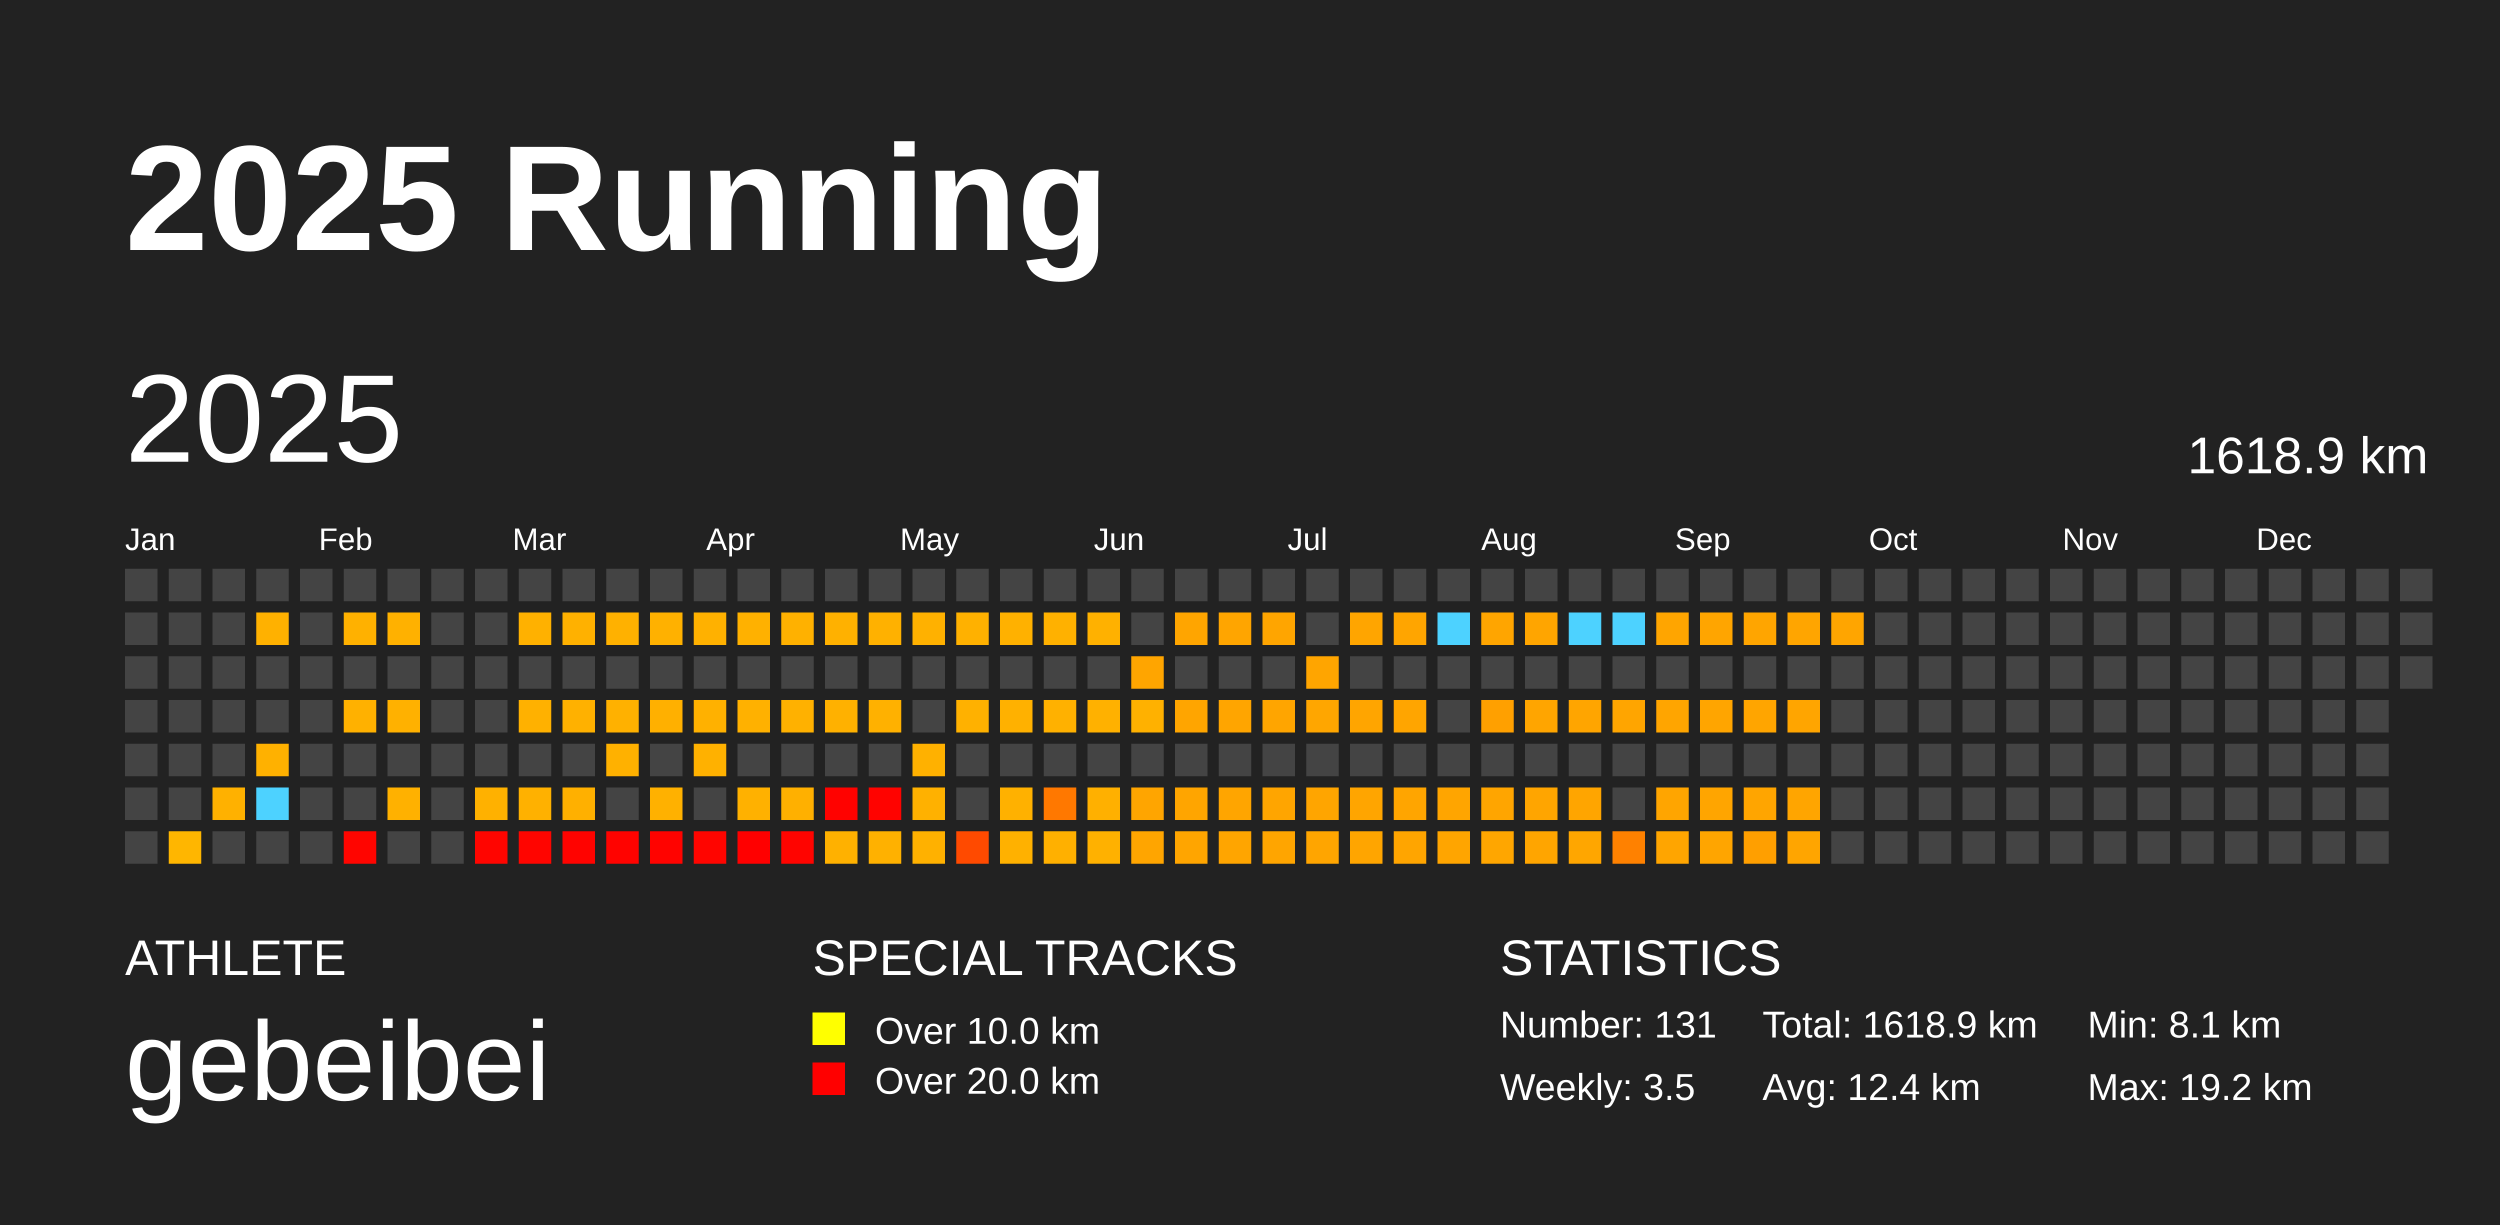
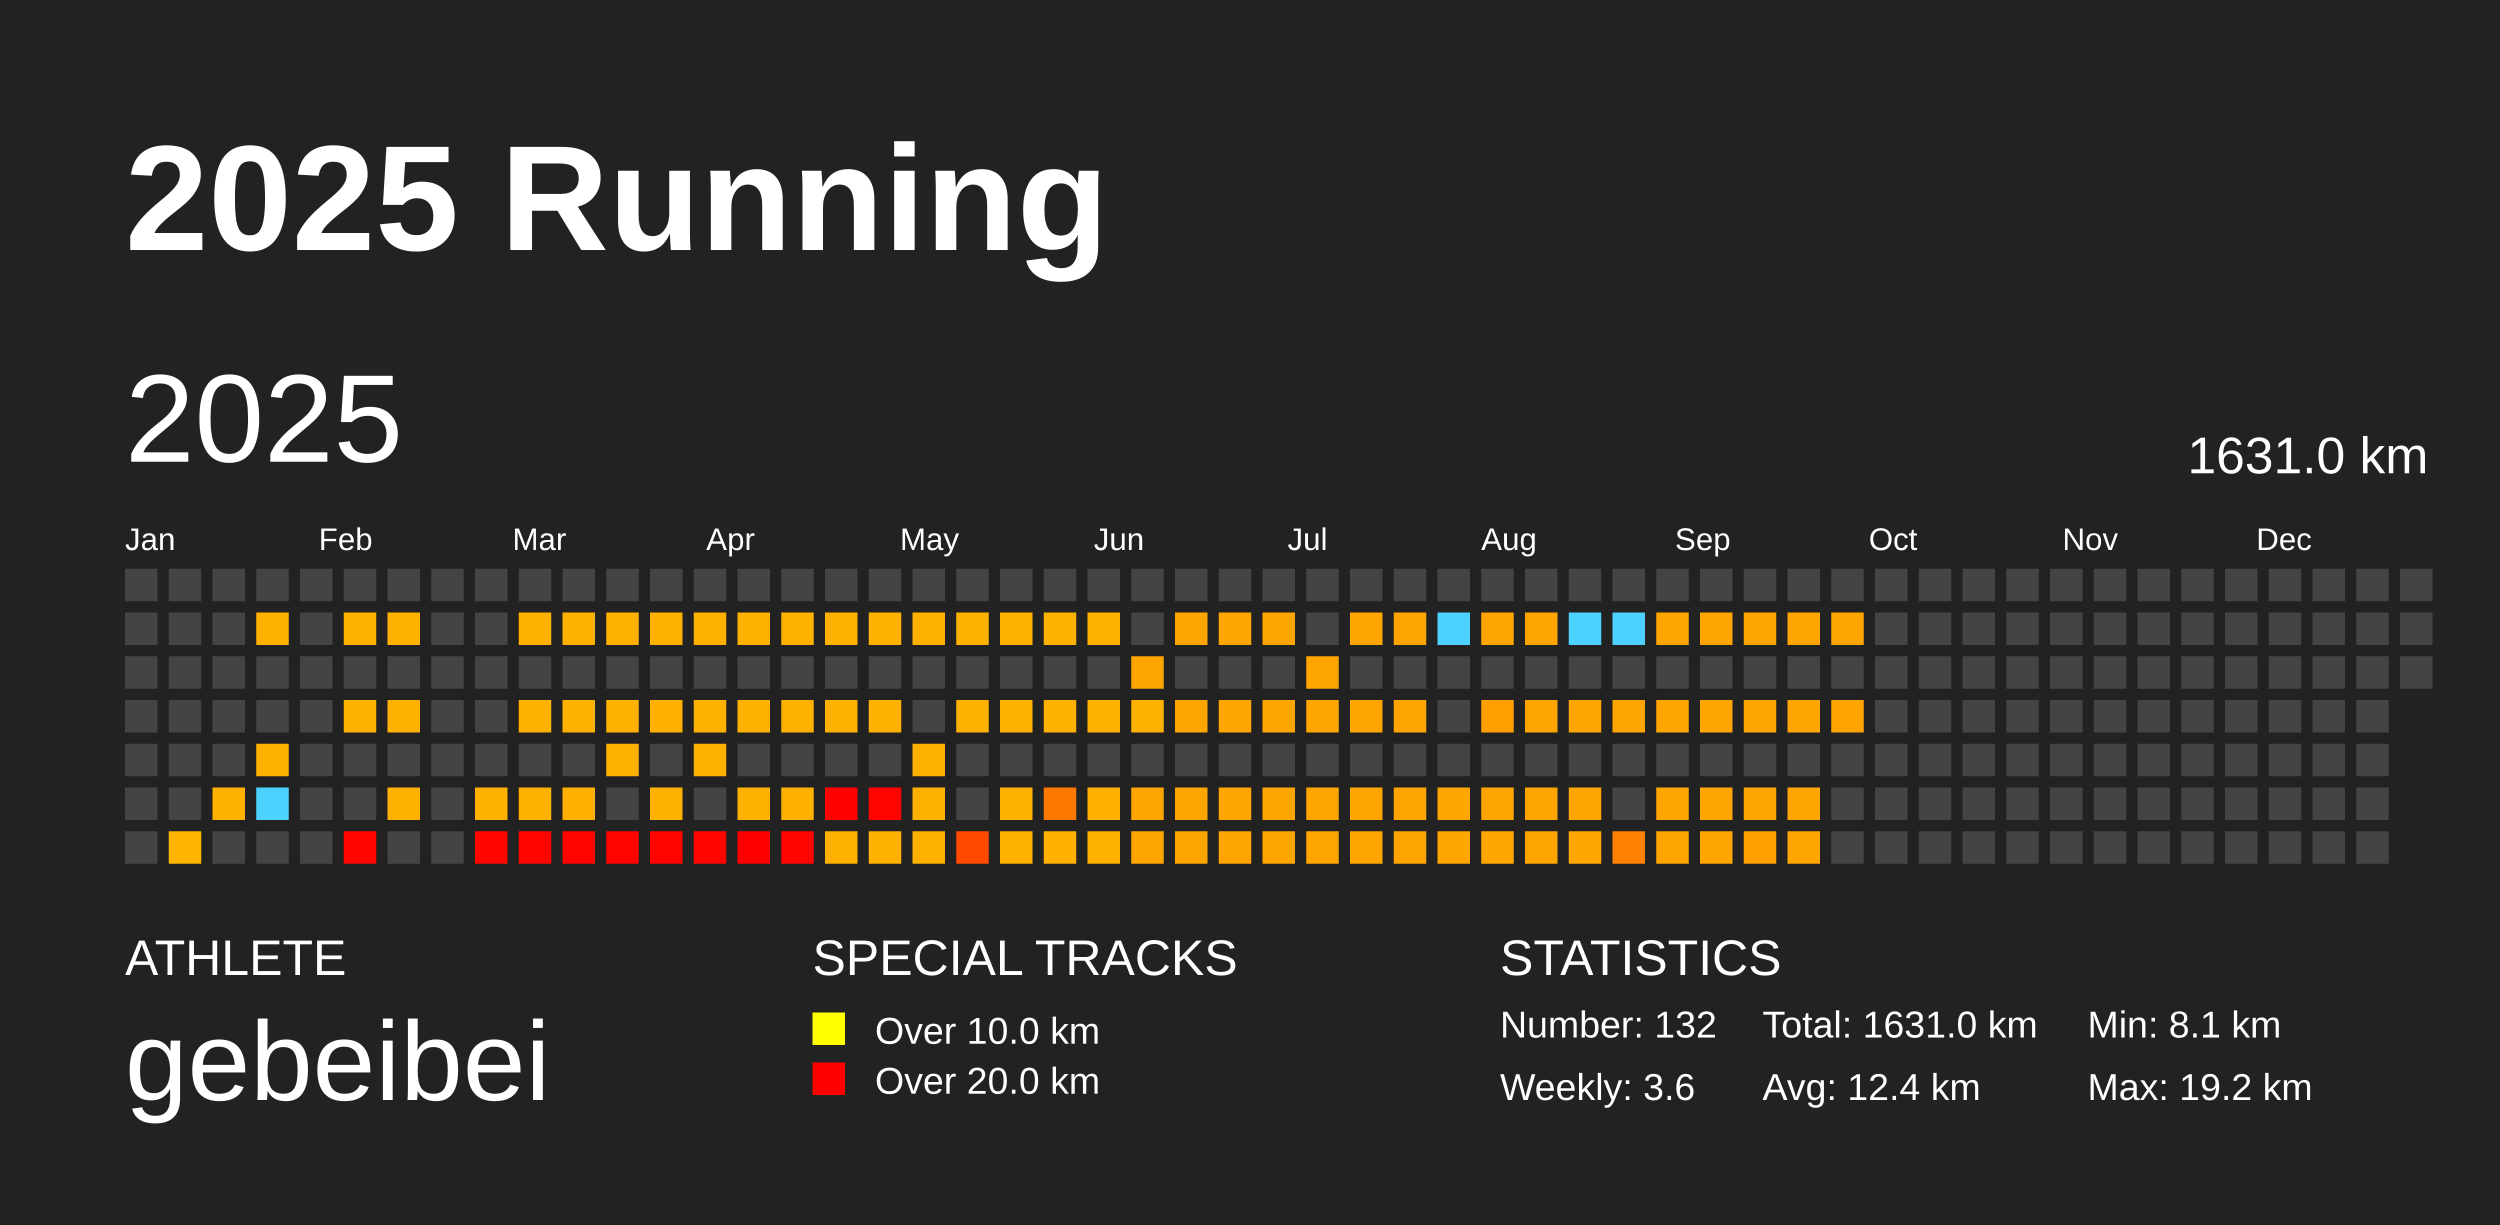
<svg xmlns="http://www.w3.org/2000/svg" baseProfile="full" height="98mm" version="1.1" viewBox="0,0,200,98" width="200mm">
  <defs />
  <rect fill="#222222" height="98" width="200" x="0" y="0" />
  <text fill="#FFFFFF" style="font-size:12px; font-family:Arial; font-weight:bold;" x="10" y="20">2025 Running</text>
  <text fill="#FFFFFF" style="font-size:4px; font-family:Arial" x="10" y="78">ATHLETE</text>
  <text fill="#FFFFFF" style="font-size:9px; font-family:Arial" x="10" y="88">gebeibei</text>
  <text fill="#FFFFFF" style="font-size:4px; font-family:Arial" x="65" y="78">SPECIAL TRACKS</text>
  <rect fill="yellow" height="2.6" width="2.6" x="65" y="81" />
  <text fill="#FFFFFF" style="font-size:3px; font-family:Arial" x="70" y="83.5">Over 10.0 km</text>
  <rect fill="red" height="2.6" width="2.6" x="65" y="85" />
  <text fill="#FFFFFF" style="font-size:3px; font-family:Arial" x="70" y="87.5">Over 20.0 km</text>
  <text fill="#FFFFFF" style="font-size:4px; font-family:Arial" x="120" y="78">STATISTICS</text>
-   <text fill="#FFFFFF" style="font-size:3px; font-family:Arial" x="120" y="83">Number: 131</text>
-   <text fill="#FFFFFF" style="font-size:3px; font-family:Arial" x="120" y="88">Weekly: 3.5</text>
-   <text fill="#FFFFFF" style="font-size:3px; font-family:Arial" x="141" y="83">Total: 1618.9 km</text>
+   <text fill="#FFFFFF" style="font-size:3px; font-family:Arial" x="120" y="83">Number: 132</text>
+   <text fill="#FFFFFF" style="font-size:3px; font-family:Arial" x="120" y="88">Weekly: 3.6</text>
+   <text fill="#FFFFFF" style="font-size:3px; font-family:Arial" x="141" y="83">Total: 1631.0 km</text>
  <text fill="#FFFFFF" style="font-size:3px; font-family:Arial" x="141" y="88">Avg: 12.4 km</text>
  <text fill="#FFFFFF" style="font-size:3px; font-family:Arial" x="167" y="83">Min: 8.1 km</text>
  <text fill="#FFFFFF" style="font-size:3px; font-family:Arial" x="167" y="88">Max: 19.2 km</text>
  <text dominant-baseline="hanging" fill="#FFFFFF" style="font-size:10.0px; font-family:Arial;" x="10" y="30">2025</text>
-   <text dominant-baseline="hanging" fill="#FFFFFF" style="font-size:4.125px; font-family:Arial;" x="175" y="35">1618.9 km</text>
+   <text dominant-baseline="hanging" fill="#FFFFFF" style="font-size:4.125px; font-family:Arial;" x="175" y="35">1631.0 km</text>
  <text fill="#FFFFFF" style="font-size:2.5px; font-family:Arial" x="10.0" y="44">Jan</text>
  <text fill="#FFFFFF" style="font-size:2.5px; font-family:Arial" x="25.5" y="44">Feb</text>
  <text fill="#FFFFFF" style="font-size:2.5px; font-family:Arial" x="41.0" y="44">Mar</text>
  <text fill="#FFFFFF" style="font-size:2.5px; font-family:Arial" x="56.5" y="44">Apr</text>
  <text fill="#FFFFFF" style="font-size:2.5px; font-family:Arial" x="72.0" y="44">May</text>
  <text fill="#FFFFFF" style="font-size:2.5px; font-family:Arial" x="87.5" y="44">Jun</text>
  <text fill="#FFFFFF" style="font-size:2.5px; font-family:Arial" x="103.0" y="44">Jul</text>
  <text fill="#FFFFFF" style="font-size:2.5px; font-family:Arial" x="118.5" y="44">Aug</text>
  <text fill="#FFFFFF" style="font-size:2.5px; font-family:Arial" x="134.0" y="44">Sep</text>
  <text fill="#FFFFFF" style="font-size:2.5px; font-family:Arial" x="149.5" y="44">Oct</text>
  <text fill="#FFFFFF" style="font-size:2.5px; font-family:Arial" x="165.0" y="44">Nov</text>
  <text fill="#FFFFFF" style="font-size:2.5px; font-family:Arial" x="180.5" y="44">Dec</text>
  <rect fill="#444444" height="2.6" width="2.6" x="10.0" y="45.5" />
  <rect fill="#444444" height="2.6" width="2.6" x="10.0" y="49.0" />
  <rect fill="#444444" height="2.6" width="2.6" x="10.0" y="52.5" />
  <rect fill="#444444" height="2.6" width="2.6" x="10.0" y="56.0" />
  <rect fill="#444444" height="2.6" width="2.6" x="10.0" y="59.5" />
  <rect fill="#444444" height="2.6" width="2.6" x="10.0" y="63.0" />
  <rect fill="#444444" height="2.6" width="2.6" x="10.0" y="66.5" />
  <rect fill="#444444" height="2.6" width="2.6" x="13.5" y="45.5" />
  <rect fill="#444444" height="2.6" width="2.6" x="13.5" y="49.0" />
  <rect fill="#444444" height="2.6" width="2.6" x="13.5" y="52.5" />
  <rect fill="#444444" height="2.6" width="2.6" x="13.5" y="56.0" />
  <rect fill="#444444" height="2.6" width="2.6" x="13.5" y="59.5" />
  <rect fill="#444444" height="2.6" width="2.6" x="13.5" y="63.0" />
  <rect fill="#ffb600" height="2.6" width="2.6" x="13.5" y="66.5" />
  <rect fill="#444444" height="2.6" width="2.6" x="17.0" y="45.5" />
  <rect fill="#444444" height="2.6" width="2.6" x="17.0" y="49.0" />
  <rect fill="#444444" height="2.6" width="2.6" x="17.0" y="52.5" />
  <rect fill="#444444" height="2.6" width="2.6" x="17.0" y="56.0" />
  <rect fill="#444444" height="2.6" width="2.6" x="17.0" y="59.5" />
  <rect fill="#ffb100" height="2.6" width="2.6" x="17.0" y="63.0" />
  <rect fill="#444444" height="2.6" width="2.6" x="17.0" y="66.5" />
  <rect fill="#444444" height="2.6" width="2.6" x="20.5" y="45.5" />
  <rect fill="#ffb100" height="2.6" width="2.6" x="20.5" y="49.0" />
  <rect fill="#444444" height="2.6" width="2.6" x="20.5" y="52.5" />
  <rect fill="#444444" height="2.6" width="2.6" x="20.5" y="56.0" />
  <rect fill="#ffb100" height="2.6" width="2.6" x="20.5" y="59.5" />
  <rect fill="#4dd2ff" height="2.6" width="2.6" x="20.5" y="63.0" />
  <rect fill="#444444" height="2.6" width="2.6" x="20.5" y="66.5" />
  <rect fill="#444444" height="2.6" width="2.6" x="24.0" y="45.5" />
  <rect fill="#444444" height="2.6" width="2.6" x="24.0" y="49.0" />
  <rect fill="#444444" height="2.6" width="2.6" x="24.0" y="52.5" />
  <rect fill="#444444" height="2.6" width="2.6" x="24.0" y="56.0" />
  <rect fill="#444444" height="2.6" width="2.6" x="24.0" y="59.5" />
  <rect fill="#444444" height="2.6" width="2.6" x="24.0" y="63.0" />
  <rect fill="#444444" height="2.6" width="2.6" x="24.0" y="66.5" />
  <rect fill="#444444" height="2.6" width="2.6" x="27.5" y="45.5" />
  <rect fill="#ffb100" height="2.6" width="2.6" x="27.5" y="49.0" />
  <rect fill="#444444" height="2.6" width="2.6" x="27.5" y="52.5" />
  <rect fill="#ffb100" height="2.6" width="2.6" x="27.5" y="56.0" />
  <rect fill="#444444" height="2.6" width="2.6" x="27.5" y="59.5" />
  <rect fill="#444444" height="2.6" width="2.6" x="27.5" y="63.0" />
  <rect fill="#ff0500" height="2.6" width="2.6" x="27.5" y="66.5" />
  <rect fill="#444444" height="2.6" width="2.6" x="31.0" y="45.5" />
  <rect fill="#ffb100" height="2.6" width="2.6" x="31.0" y="49.0" />
  <rect fill="#444444" height="2.6" width="2.6" x="31.0" y="52.5" />
  <rect fill="#ffb100" height="2.6" width="2.6" x="31.0" y="56.0" />
  <rect fill="#444444" height="2.6" width="2.6" x="31.0" y="59.5" />
  <rect fill="#ffb100" height="2.6" width="2.6" x="31.0" y="63.0" />
  <rect fill="#444444" height="2.6" width="2.6" x="31.0" y="66.5" />
  <rect fill="#444444" height="2.6" width="2.6" x="34.5" y="45.5" />
  <rect fill="#444444" height="2.6" width="2.6" x="34.5" y="49.0" />
  <rect fill="#444444" height="2.6" width="2.6" x="34.5" y="52.5" />
  <rect fill="#444444" height="2.6" width="2.6" x="34.5" y="56.0" />
  <rect fill="#444444" height="2.6" width="2.6" x="34.5" y="59.5" />
  <rect fill="#444444" height="2.6" width="2.6" x="34.5" y="63.0" />
  <rect fill="#444444" height="2.6" width="2.6" x="34.5" y="66.5" />
  <rect fill="#444444" height="2.6" width="2.6" x="38.0" y="45.5" />
  <rect fill="#444444" height="2.6" width="2.6" x="38.0" y="49.0" />
  <rect fill="#444444" height="2.6" width="2.6" x="38.0" y="52.5" />
  <rect fill="#444444" height="2.6" width="2.6" x="38.0" y="56.0" />
  <rect fill="#444444" height="2.6" width="2.6" x="38.0" y="59.5" />
  <rect fill="#ffb100" height="2.6" width="2.6" x="38.0" y="63.0" />
  <rect fill="#ff0500" height="2.6" width="2.6" x="38.0" y="66.5" />
  <rect fill="#444444" height="2.6" width="2.6" x="41.5" y="45.5" />
  <rect fill="#ffb100" height="2.6" width="2.6" x="41.5" y="49.0" />
  <rect fill="#444444" height="2.6" width="2.6" x="41.5" y="52.5" />
  <rect fill="#ffb100" height="2.6" width="2.6" x="41.5" y="56.0" />
  <rect fill="#444444" height="2.6" width="2.6" x="41.5" y="59.5" />
  <rect fill="#ffb100" height="2.6" width="2.6" x="41.5" y="63.0" />
  <rect fill="#ff0500" height="2.6" width="2.6" x="41.5" y="66.5" />
  <rect fill="#444444" height="2.6" width="2.6" x="45.0" y="45.5" />
  <rect fill="#ffb100" height="2.6" width="2.6" x="45.0" y="49.0" />
  <rect fill="#444444" height="2.6" width="2.6" x="45.0" y="52.5" />
  <rect fill="#ffb100" height="2.6" width="2.6" x="45.0" y="56.0" />
  <rect fill="#444444" height="2.6" width="2.6" x="45.0" y="59.5" />
  <rect fill="#ffb000" height="2.6" width="2.6" x="45.0" y="63.0" />
  <rect fill="#ff0300" height="2.6" width="2.6" x="45.0" y="66.5" />
  <rect fill="#444444" height="2.6" width="2.6" x="48.5" y="45.5" />
  <rect fill="#ffb100" height="2.6" width="2.6" x="48.5" y="49.0" />
  <rect fill="#444444" height="2.6" width="2.6" x="48.5" y="52.5" />
  <rect fill="#ffb100" height="2.6" width="2.6" x="48.5" y="56.0" />
  <rect fill="#ffb100" height="2.6" width="2.6" x="48.5" y="59.5" />
  <rect fill="#444444" height="2.6" width="2.6" x="48.5" y="63.0" />
  <rect fill="#ff0300" height="2.6" width="2.6" x="48.5" y="66.5" />
  <rect fill="#444444" height="2.6" width="2.6" x="52.0" y="45.5" />
  <rect fill="#ffb100" height="2.6" width="2.6" x="52.0" y="49.0" />
  <rect fill="#444444" height="2.6" width="2.6" x="52.0" y="52.5" />
  <rect fill="#ffb000" height="2.6" width="2.6" x="52.0" y="56.0" />
  <rect fill="#444444" height="2.6" width="2.6" x="52.0" y="59.5" />
  <rect fill="#ffb100" height="2.6" width="2.6" x="52.0" y="63.0" />
  <rect fill="#ff0300" height="2.6" width="2.6" x="52.0" y="66.5" />
  <rect fill="#444444" height="2.6" width="2.6" x="55.5" y="45.5" />
  <rect fill="#ffb100" height="2.6" width="2.6" x="55.5" y="49.0" />
  <rect fill="#444444" height="2.6" width="2.6" x="55.5" y="52.5" />
  <rect fill="#ffb100" height="2.6" width="2.6" x="55.5" y="56.0" />
  <rect fill="#ffb100" height="2.6" width="2.6" x="55.5" y="59.5" />
  <rect fill="#444444" height="2.6" width="2.6" x="55.5" y="63.0" />
  <rect fill="#ff0500" height="2.6" width="2.6" x="55.5" y="66.5" />
  <rect fill="#444444" height="2.6" width="2.6" x="59.0" y="45.5" />
  <rect fill="#ffb100" height="2.6" width="2.6" x="59.0" y="49.0" />
  <rect fill="#444444" height="2.6" width="2.6" x="59.0" y="52.5" />
  <rect fill="#ffb100" height="2.6" width="2.6" x="59.0" y="56.0" />
  <rect fill="#444444" height="2.6" width="2.6" x="59.0" y="59.5" />
  <rect fill="#ffb100" height="2.6" width="2.6" x="59.0" y="63.0" />
  <rect fill="#ff0000" height="2.6" width="2.6" x="59.0" y="66.5" />
  <rect fill="#444444" height="2.6" width="2.6" x="62.5" y="45.5" />
  <rect fill="#ffb100" height="2.6" width="2.6" x="62.5" y="49.0" />
  <rect fill="#444444" height="2.6" width="2.6" x="62.5" y="52.5" />
  <rect fill="#ffb100" height="2.6" width="2.6" x="62.5" y="56.0" />
  <rect fill="#444444" height="2.6" width="2.6" x="62.5" y="59.5" />
  <rect fill="#ffb000" height="2.6" width="2.6" x="62.5" y="63.0" />
  <rect fill="#ff0400" height="2.6" width="2.6" x="62.5" y="66.5" />
  <rect fill="#444444" height="2.6" width="2.6" x="66.0" y="45.5" />
  <rect fill="#ffb100" height="2.6" width="2.6" x="66.0" y="49.0" />
  <rect fill="#444444" height="2.6" width="2.6" x="66.0" y="52.5" />
  <rect fill="#ffb100" height="2.6" width="2.6" x="66.0" y="56.0" />
  <rect fill="#444444" height="2.6" width="2.6" x="66.0" y="59.5" />
  <rect fill="#ff0200" height="2.6" width="2.6" x="66.0" y="63.0" />
  <rect fill="#ffb100" height="2.6" width="2.6" x="66.0" y="66.5" />
  <rect fill="#444444" height="2.6" width="2.6" x="69.5" y="45.5" />
  <rect fill="#ffb100" height="2.6" width="2.6" x="69.5" y="49.0" />
  <rect fill="#444444" height="2.6" width="2.6" x="69.5" y="52.5" />
  <rect fill="#ffb100" height="2.6" width="2.6" x="69.5" y="56.0" />
  <rect fill="#444444" height="2.6" width="2.6" x="69.5" y="59.5" />
  <rect fill="#ff0300" height="2.6" width="2.6" x="69.5" y="63.0" />
  <rect fill="#ffb100" height="2.6" width="2.6" x="69.5" y="66.5" />
  <rect fill="#444444" height="2.6" width="2.6" x="73.0" y="45.5" />
  <rect fill="#ffb100" height="2.6" width="2.6" x="73.0" y="49.0" />
  <rect fill="#444444" height="2.6" width="2.6" x="73.0" y="52.5" />
  <rect fill="#444444" height="2.6" width="2.6" x="73.0" y="56.0" />
  <rect fill="#ffb100" height="2.6" width="2.6" x="73.0" y="59.5" />
  <rect fill="#ffb100" height="2.6" width="2.6" x="73.0" y="63.0" />
  <rect fill="#ffb100" height="2.6" width="2.6" x="73.0" y="66.5" />
  <rect fill="#444444" height="2.6" width="2.6" x="76.5" y="45.5" />
  <rect fill="#ffb100" height="2.6" width="2.6" x="76.5" y="49.0" />
  <rect fill="#444444" height="2.6" width="2.6" x="76.5" y="52.5" />
  <rect fill="#ffb100" height="2.6" width="2.6" x="76.5" y="56.0" />
  <rect fill="#444444" height="2.6" width="2.6" x="76.5" y="59.5" />
  <rect fill="#444444" height="2.6" width="2.6" x="76.5" y="63.0" />
  <rect fill="#ff4a00" height="2.6" width="2.6" x="76.5" y="66.5" />
  <rect fill="#444444" height="2.6" width="2.6" x="80.0" y="45.5" />
  <rect fill="#ffb100" height="2.6" width="2.6" x="80.0" y="49.0" />
  <rect fill="#444444" height="2.6" width="2.6" x="80.0" y="52.5" />
  <rect fill="#ffb100" height="2.6" width="2.6" x="80.0" y="56.0" />
  <rect fill="#444444" height="2.6" width="2.6" x="80.0" y="59.5" />
  <rect fill="#ffb100" height="2.6" width="2.6" x="80.0" y="63.0" />
  <rect fill="#ffb100" height="2.6" width="2.6" x="80.0" y="66.5" />
  <rect fill="#444444" height="2.6" width="2.6" x="83.5" y="45.5" />
  <rect fill="#ffb100" height="2.6" width="2.6" x="83.5" y="49.0" />
  <rect fill="#444444" height="2.6" width="2.6" x="83.5" y="52.5" />
  <rect fill="#ffb100" height="2.6" width="2.6" x="83.5" y="56.0" />
  <rect fill="#444444" height="2.6" width="2.6" x="83.5" y="59.5" />
  <rect fill="#ff7800" height="2.6" width="2.6" x="83.5" y="63.0" />
  <rect fill="#ffb000" height="2.6" width="2.6" x="83.5" y="66.5" />
  <rect fill="#444444" height="2.6" width="2.6" x="87.0" y="45.5" />
  <rect fill="#ffb100" height="2.6" width="2.6" x="87.0" y="49.0" />
  <rect fill="#444444" height="2.6" width="2.6" x="87.0" y="52.5" />
  <rect fill="#ffb100" height="2.6" width="2.6" x="87.0" y="56.0" />
  <rect fill="#444444" height="2.6" width="2.6" x="87.0" y="59.5" />
  <rect fill="#ffb000" height="2.6" width="2.6" x="87.0" y="63.0" />
  <rect fill="#ffb100" height="2.6" width="2.6" x="87.0" y="66.5" />
  <rect fill="#444444" height="2.6" width="2.6" x="90.5" y="45.5" />
  <rect fill="#444444" height="2.6" width="2.6" x="90.5" y="49.0" />
  <rect fill="#ffa500" height="2.6" width="2.6" x="90.5" y="52.5" />
  <rect fill="#ffb100" height="2.6" width="2.6" x="90.5" y="56.0" />
  <rect fill="#444444" height="2.6" width="2.6" x="90.5" y="59.5" />
  <rect fill="#ffa500" height="2.6" width="2.6" x="90.5" y="63.0" />
  <rect fill="#ffa500" height="2.6" width="2.6" x="90.5" y="66.5" />
  <rect fill="#444444" height="2.6" width="2.6" x="94.0" y="45.5" />
  <rect fill="#ffa500" height="2.6" width="2.6" x="94.0" y="49.0" />
  <rect fill="#444444" height="2.6" width="2.6" x="94.0" y="52.5" />
  <rect fill="#ffa500" height="2.6" width="2.6" x="94.0" y="56.0" />
  <rect fill="#444444" height="2.6" width="2.6" x="94.0" y="59.5" />
  <rect fill="#ffa500" height="2.6" width="2.6" x="94.0" y="63.0" />
  <rect fill="#ffa500" height="2.6" width="2.6" x="94.0" y="66.5" />
  <rect fill="#444444" height="2.6" width="2.6" x="97.5" y="45.5" />
  <rect fill="#ffa500" height="2.6" width="2.6" x="97.5" y="49.0" />
  <rect fill="#444444" height="2.6" width="2.6" x="97.5" y="52.5" />
  <rect fill="#ffa500" height="2.6" width="2.6" x="97.5" y="56.0" />
  <rect fill="#444444" height="2.6" width="2.6" x="97.5" y="59.5" />
  <rect fill="#ffa500" height="2.6" width="2.6" x="97.5" y="63.0" />
  <rect fill="#ffa500" height="2.6" width="2.6" x="97.5" y="66.5" />
  <rect fill="#444444" height="2.6" width="2.6" x="101.0" y="45.5" />
  <rect fill="#ffa500" height="2.6" width="2.6" x="101.0" y="49.0" />
  <rect fill="#444444" height="2.6" width="2.6" x="101.0" y="52.5" />
  <rect fill="#ffa500" height="2.6" width="2.6" x="101.0" y="56.0" />
  <rect fill="#444444" height="2.6" width="2.6" x="101.0" y="59.5" />
  <rect fill="#ffa500" height="2.6" width="2.6" x="101.0" y="63.0" />
  <rect fill="#ffa500" height="2.6" width="2.6" x="101.0" y="66.5" />
  <rect fill="#444444" height="2.6" width="2.6" x="104.5" y="45.5" />
  <rect fill="#444444" height="2.6" width="2.6" x="104.5" y="49.0" />
  <rect fill="#ffa500" height="2.6" width="2.6" x="104.5" y="52.5" />
  <rect fill="#ffa600" height="2.6" width="2.6" x="104.5" y="56.0" />
  <rect fill="#444444" height="2.6" width="2.6" x="104.5" y="59.5" />
  <rect fill="#ffa500" height="2.6" width="2.6" x="104.5" y="63.0" />
  <rect fill="#ffa500" height="2.6" width="2.6" x="104.5" y="66.5" />
  <rect fill="#444444" height="2.6" width="2.6" x="108.0" y="45.5" />
  <rect fill="#ffa500" height="2.6" width="2.6" x="108.0" y="49.0" />
  <rect fill="#444444" height="2.6" width="2.6" x="108.0" y="52.5" />
  <rect fill="#ffa500" height="2.6" width="2.6" x="108.0" y="56.0" />
  <rect fill="#444444" height="2.6" width="2.6" x="108.0" y="59.5" />
  <rect fill="#ffa500" height="2.6" width="2.6" x="108.0" y="63.0" />
  <rect fill="#ffa500" height="2.6" width="2.6" x="108.0" y="66.5" />
  <rect fill="#444444" height="2.6" width="2.6" x="111.5" y="45.5" />
  <rect fill="#ffa500" height="2.6" width="2.6" x="111.5" y="49.0" />
  <rect fill="#444444" height="2.6" width="2.6" x="111.5" y="52.5" />
  <rect fill="#ffa500" height="2.6" width="2.6" x="111.5" y="56.0" />
  <rect fill="#444444" height="2.6" width="2.6" x="111.5" y="59.5" />
  <rect fill="#ffa500" height="2.6" width="2.6" x="111.5" y="63.0" />
  <rect fill="#ffa500" height="2.6" width="2.6" x="111.5" y="66.5" />
  <rect fill="#444444" height="2.6" width="2.6" x="115.0" y="45.5" />
  <rect fill="#4dd2ff" height="2.6" width="2.6" x="115.0" y="49.0" />
  <rect fill="#444444" height="2.6" width="2.6" x="115.0" y="52.5" />
  <rect fill="#444444" height="2.6" width="2.6" x="115.0" y="56.0" />
  <rect fill="#444444" height="2.6" width="2.6" x="115.0" y="59.5" />
  <rect fill="#ffa500" height="2.6" width="2.6" x="115.0" y="63.0" />
  <rect fill="#ffa500" height="2.6" width="2.6" x="115.0" y="66.5" />
  <rect fill="#444444" height="2.6" width="2.6" x="118.5" y="45.5" />
  <rect fill="#ffa500" height="2.6" width="2.6" x="118.5" y="49.0" />
  <rect fill="#444444" height="2.6" width="2.6" x="118.5" y="52.5" />
  <rect fill="#ffa000" height="2.6" width="2.6" x="118.5" y="56.0" />
  <rect fill="#444444" height="2.6" width="2.6" x="118.5" y="59.5" />
  <rect fill="#ffa500" height="2.6" width="2.6" x="118.5" y="63.0" />
  <rect fill="#ffa600" height="2.6" width="2.6" x="118.5" y="66.5" />
  <rect fill="#444444" height="2.6" width="2.6" x="122.0" y="45.5" />
  <rect fill="#ffa500" height="2.6" width="2.6" x="122.0" y="49.0" />
  <rect fill="#444444" height="2.6" width="2.6" x="122.0" y="52.5" />
  <rect fill="#ffa500" height="2.6" width="2.6" x="122.0" y="56.0" />
  <rect fill="#444444" height="2.6" width="2.6" x="122.0" y="59.5" />
  <rect fill="#ffa500" height="2.6" width="2.6" x="122.0" y="63.0" />
  <rect fill="#ffa500" height="2.6" width="2.6" x="122.0" y="66.5" />
  <rect fill="#444444" height="2.6" width="2.6" x="125.5" y="45.5" />
  <rect fill="#4dd2ff" height="2.6" width="2.6" x="125.5" y="49.0" />
  <rect fill="#444444" height="2.6" width="2.6" x="125.5" y="52.5" />
  <rect fill="#ffa500" height="2.6" width="2.6" x="125.5" y="56.0" />
  <rect fill="#444444" height="2.6" width="2.6" x="125.5" y="59.5" />
  <rect fill="#ffa500" height="2.6" width="2.6" x="125.5" y="63.0" />
  <rect fill="#ffa600" height="2.6" width="2.6" x="125.5" y="66.5" />
  <rect fill="#444444" height="2.6" width="2.6" x="129.0" y="45.5" />
  <rect fill="#4dd2ff" height="2.6" width="2.6" x="129.0" y="49.0" />
  <rect fill="#444444" height="2.6" width="2.6" x="129.0" y="52.5" />
  <rect fill="#ffa500" height="2.6" width="2.6" x="129.0" y="56.0" />
  <rect fill="#444444" height="2.6" width="2.6" x="129.0" y="59.5" />
  <rect fill="#444444" height="2.6" width="2.6" x="129.0" y="63.0" />
  <rect fill="#ff8100" height="2.6" width="2.6" x="129.0" y="66.5" />
  <rect fill="#444444" height="2.6" width="2.6" x="132.5" y="45.5" />
  <rect fill="#ffa500" height="2.6" width="2.6" x="132.5" y="49.0" />
  <rect fill="#444444" height="2.6" width="2.6" x="132.5" y="52.5" />
  <rect fill="#ffa500" height="2.6" width="2.6" x="132.5" y="56.0" />
  <rect fill="#444444" height="2.6" width="2.6" x="132.5" y="59.5" />
  <rect fill="#ffa500" height="2.6" width="2.6" x="132.5" y="63.0" />
  <rect fill="#ffa500" height="2.6" width="2.6" x="132.5" y="66.5" />
  <rect fill="#444444" height="2.6" width="2.6" x="136.0" y="45.5" />
  <rect fill="#ffa500" height="2.6" width="2.6" x="136.0" y="49.0" />
  <rect fill="#444444" height="2.6" width="2.6" x="136.0" y="52.5" />
  <rect fill="#ffa500" height="2.6" width="2.6" x="136.0" y="56.0" />
  <rect fill="#444444" height="2.6" width="2.6" x="136.0" y="59.5" />
  <rect fill="#ffa500" height="2.6" width="2.6" x="136.0" y="63.0" />
  <rect fill="#ffa500" height="2.6" width="2.6" x="136.0" y="66.5" />
  <rect fill="#444444" height="2.6" width="2.6" x="139.5" y="45.5" />
  <rect fill="#ffa500" height="2.6" width="2.6" x="139.5" y="49.0" />
  <rect fill="#444444" height="2.6" width="2.6" x="139.5" y="52.5" />
  <rect fill="#ffa500" height="2.6" width="2.6" x="139.5" y="56.0" />
  <rect fill="#444444" height="2.6" width="2.6" x="139.5" y="59.5" />
  <rect fill="#ffa500" height="2.6" width="2.6" x="139.5" y="63.0" />
  <rect fill="#ff9f00" height="2.6" width="2.6" x="139.5" y="66.5" />
  <rect fill="#444444" height="2.6" width="2.6" x="143.0" y="45.5" />
  <rect fill="#ffa500" height="2.6" width="2.6" x="143.0" y="49.0" />
  <rect fill="#444444" height="2.6" width="2.6" x="143.0" y="52.5" />
  <rect fill="#ffa500" height="2.6" width="2.6" x="143.0" y="56.0" />
  <rect fill="#444444" height="2.6" width="2.6" x="143.0" y="59.5" />
  <rect fill="#ffa500" height="2.6" width="2.6" x="143.0" y="63.0" />
  <rect fill="#ffa500" height="2.6" width="2.6" x="143.0" y="66.5" />
  <rect fill="#444444" height="2.6" width="2.6" x="146.5" y="45.5" />
  <rect fill="#ffa500" height="2.6" width="2.6" x="146.5" y="49.0" />
  <rect fill="#444444" height="2.6" width="2.6" x="146.5" y="52.5" />
-   <rect fill="#444444" height="2.6" width="2.6" x="146.5" y="56.0" />
+   <rect fill="#ffa300" height="2.6" width="2.6" x="146.5" y="56.0" />
  <rect fill="#444444" height="2.6" width="2.6" x="146.5" y="59.5" />
  <rect fill="#444444" height="2.6" width="2.6" x="146.5" y="63.0" />
  <rect fill="#444444" height="2.6" width="2.6" x="146.5" y="66.5" />
  <rect fill="#444444" height="2.6" width="2.6" x="150.0" y="45.5" />
  <rect fill="#444444" height="2.6" width="2.6" x="150.0" y="49.0" />
  <rect fill="#444444" height="2.6" width="2.6" x="150.0" y="52.5" />
  <rect fill="#444444" height="2.6" width="2.6" x="150.0" y="56.0" />
  <rect fill="#444444" height="2.6" width="2.6" x="150.0" y="59.5" />
  <rect fill="#444444" height="2.6" width="2.6" x="150.0" y="63.0" />
  <rect fill="#444444" height="2.6" width="2.6" x="150.0" y="66.5" />
  <rect fill="#444444" height="2.6" width="2.6" x="153.5" y="45.5" />
  <rect fill="#444444" height="2.6" width="2.6" x="153.5" y="49.0" />
  <rect fill="#444444" height="2.6" width="2.6" x="153.5" y="52.5" />
  <rect fill="#444444" height="2.6" width="2.6" x="153.5" y="56.0" />
  <rect fill="#444444" height="2.6" width="2.6" x="153.5" y="59.5" />
  <rect fill="#444444" height="2.6" width="2.6" x="153.5" y="63.0" />
  <rect fill="#444444" height="2.6" width="2.6" x="153.5" y="66.5" />
  <rect fill="#444444" height="2.6" width="2.6" x="157.0" y="45.5" />
  <rect fill="#444444" height="2.6" width="2.6" x="157.0" y="49.0" />
  <rect fill="#444444" height="2.6" width="2.6" x="157.0" y="52.5" />
  <rect fill="#444444" height="2.6" width="2.6" x="157.0" y="56.0" />
  <rect fill="#444444" height="2.6" width="2.6" x="157.0" y="59.5" />
  <rect fill="#444444" height="2.6" width="2.6" x="157.0" y="63.0" />
  <rect fill="#444444" height="2.6" width="2.6" x="157.0" y="66.5" />
  <rect fill="#444444" height="2.6" width="2.6" x="160.5" y="45.5" />
  <rect fill="#444444" height="2.6" width="2.6" x="160.5" y="49.0" />
  <rect fill="#444444" height="2.6" width="2.6" x="160.5" y="52.5" />
  <rect fill="#444444" height="2.6" width="2.6" x="160.5" y="56.0" />
  <rect fill="#444444" height="2.6" width="2.6" x="160.5" y="59.5" />
  <rect fill="#444444" height="2.6" width="2.6" x="160.5" y="63.0" />
  <rect fill="#444444" height="2.6" width="2.6" x="160.5" y="66.5" />
  <rect fill="#444444" height="2.6" width="2.6" x="164.0" y="45.5" />
  <rect fill="#444444" height="2.6" width="2.6" x="164.0" y="49.0" />
  <rect fill="#444444" height="2.6" width="2.6" x="164.0" y="52.5" />
  <rect fill="#444444" height="2.6" width="2.6" x="164.0" y="56.0" />
  <rect fill="#444444" height="2.6" width="2.6" x="164.0" y="59.5" />
  <rect fill="#444444" height="2.6" width="2.6" x="164.0" y="63.0" />
  <rect fill="#444444" height="2.6" width="2.6" x="164.0" y="66.5" />
  <rect fill="#444444" height="2.6" width="2.6" x="167.5" y="45.5" />
  <rect fill="#444444" height="2.6" width="2.6" x="167.5" y="49.0" />
  <rect fill="#444444" height="2.6" width="2.6" x="167.5" y="52.5" />
  <rect fill="#444444" height="2.6" width="2.6" x="167.5" y="56.0" />
  <rect fill="#444444" height="2.6" width="2.6" x="167.5" y="59.5" />
  <rect fill="#444444" height="2.6" width="2.6" x="167.5" y="63.0" />
  <rect fill="#444444" height="2.6" width="2.6" x="167.5" y="66.5" />
  <rect fill="#444444" height="2.6" width="2.6" x="171.0" y="45.5" />
  <rect fill="#444444" height="2.6" width="2.6" x="171.0" y="49.0" />
  <rect fill="#444444" height="2.6" width="2.6" x="171.0" y="52.5" />
  <rect fill="#444444" height="2.6" width="2.6" x="171.0" y="56.0" />
  <rect fill="#444444" height="2.6" width="2.6" x="171.0" y="59.5" />
  <rect fill="#444444" height="2.6" width="2.6" x="171.0" y="63.0" />
  <rect fill="#444444" height="2.6" width="2.6" x="171.0" y="66.5" />
  <rect fill="#444444" height="2.6" width="2.6" x="174.5" y="45.5" />
  <rect fill="#444444" height="2.6" width="2.6" x="174.5" y="49.0" />
  <rect fill="#444444" height="2.6" width="2.6" x="174.5" y="52.5" />
  <rect fill="#444444" height="2.6" width="2.6" x="174.5" y="56.0" />
  <rect fill="#444444" height="2.6" width="2.6" x="174.5" y="59.5" />
  <rect fill="#444444" height="2.6" width="2.6" x="174.5" y="63.0" />
  <rect fill="#444444" height="2.6" width="2.6" x="174.5" y="66.5" />
  <rect fill="#444444" height="2.6" width="2.6" x="178.0" y="45.5" />
  <rect fill="#444444" height="2.6" width="2.6" x="178.0" y="49.0" />
  <rect fill="#444444" height="2.6" width="2.6" x="178.0" y="52.5" />
  <rect fill="#444444" height="2.6" width="2.6" x="178.0" y="56.0" />
  <rect fill="#444444" height="2.6" width="2.6" x="178.0" y="59.5" />
  <rect fill="#444444" height="2.6" width="2.6" x="178.0" y="63.0" />
  <rect fill="#444444" height="2.6" width="2.6" x="178.0" y="66.5" />
  <rect fill="#444444" height="2.6" width="2.6" x="181.5" y="45.5" />
  <rect fill="#444444" height="2.6" width="2.6" x="181.5" y="49.0" />
  <rect fill="#444444" height="2.6" width="2.6" x="181.5" y="52.5" />
  <rect fill="#444444" height="2.6" width="2.6" x="181.5" y="56.0" />
  <rect fill="#444444" height="2.6" width="2.6" x="181.5" y="59.5" />
  <rect fill="#444444" height="2.6" width="2.6" x="181.5" y="63.0" />
  <rect fill="#444444" height="2.6" width="2.6" x="181.5" y="66.5" />
  <rect fill="#444444" height="2.6" width="2.6" x="185.0" y="45.5" />
  <rect fill="#444444" height="2.6" width="2.6" x="185.0" y="49.0" />
  <rect fill="#444444" height="2.6" width="2.6" x="185.0" y="52.5" />
  <rect fill="#444444" height="2.6" width="2.6" x="185.0" y="56.0" />
  <rect fill="#444444" height="2.6" width="2.6" x="185.0" y="59.5" />
  <rect fill="#444444" height="2.6" width="2.6" x="185.0" y="63.0" />
  <rect fill="#444444" height="2.6" width="2.6" x="185.0" y="66.5" />
  <rect fill="#444444" height="2.6" width="2.6" x="188.5" y="45.5" />
  <rect fill="#444444" height="2.6" width="2.6" x="188.5" y="49.0" />
  <rect fill="#444444" height="2.6" width="2.6" x="188.5" y="52.5" />
  <rect fill="#444444" height="2.6" width="2.6" x="188.5" y="56.0" />
  <rect fill="#444444" height="2.6" width="2.6" x="188.5" y="59.5" />
  <rect fill="#444444" height="2.6" width="2.6" x="188.5" y="63.0" />
  <rect fill="#444444" height="2.6" width="2.6" x="188.5" y="66.5" />
  <rect fill="#444444" height="2.6" width="2.6" x="192.0" y="45.5" />
  <rect fill="#444444" height="2.6" width="2.6" x="192.0" y="49.0" />
  <rect fill="#444444" height="2.6" width="2.6" x="192.0" y="52.5" />
</svg>
